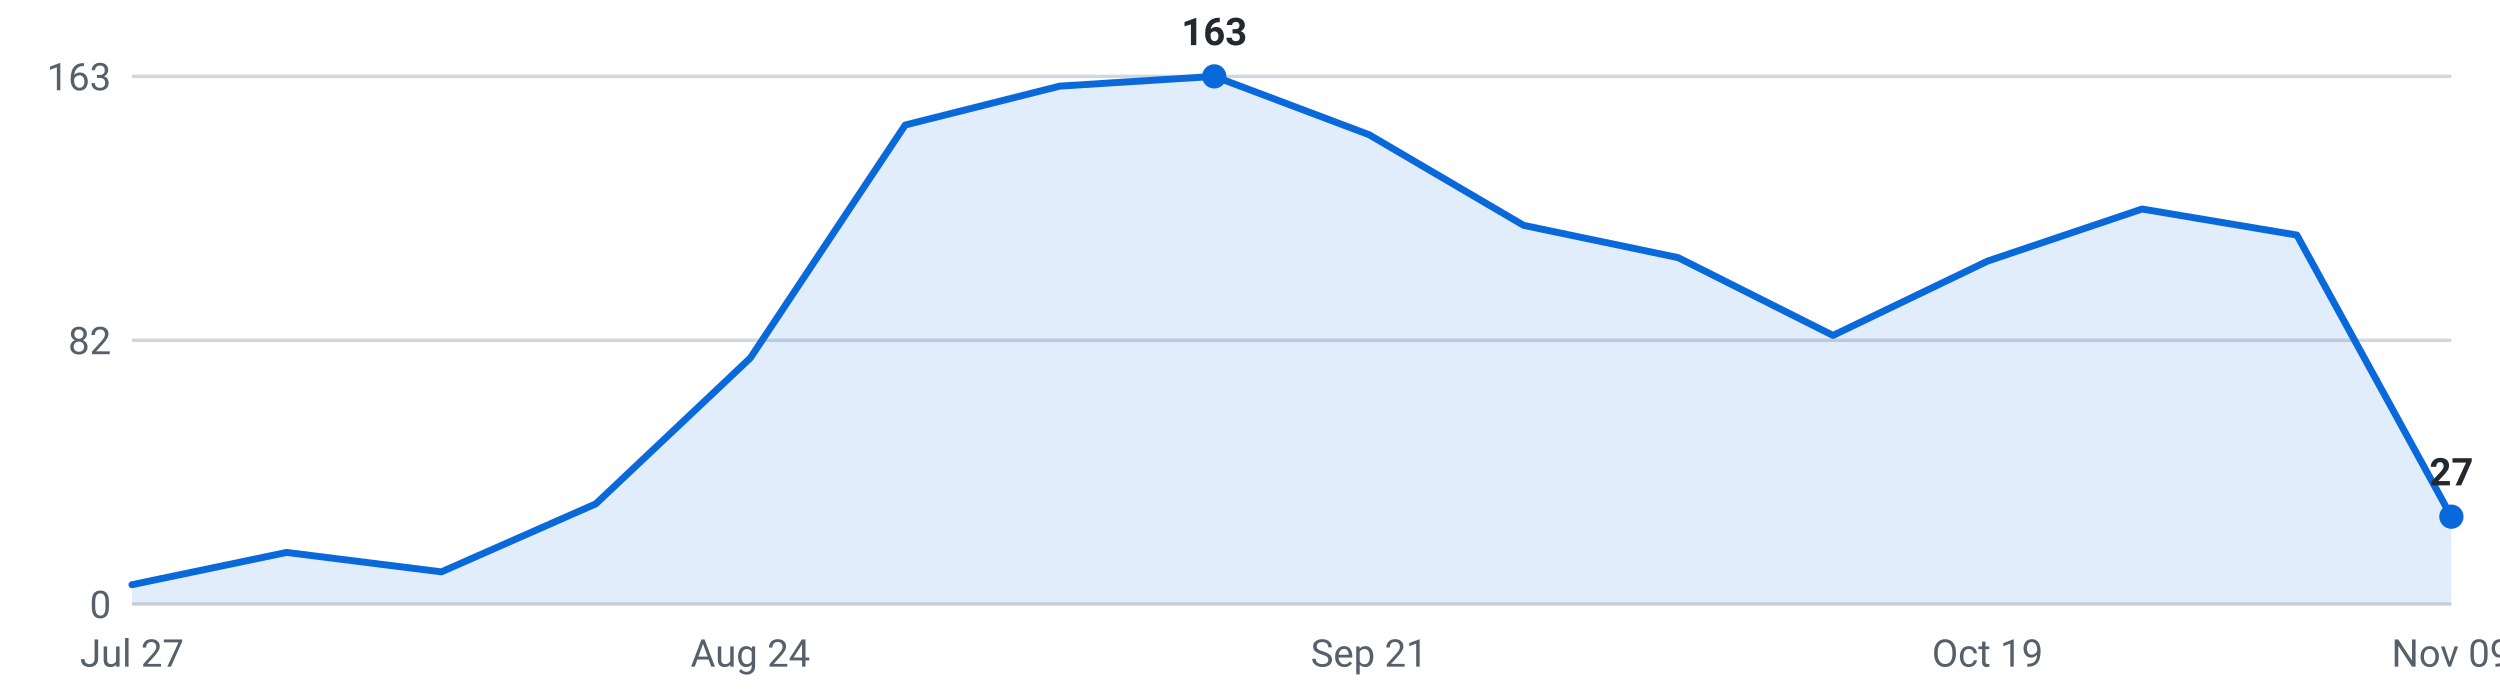
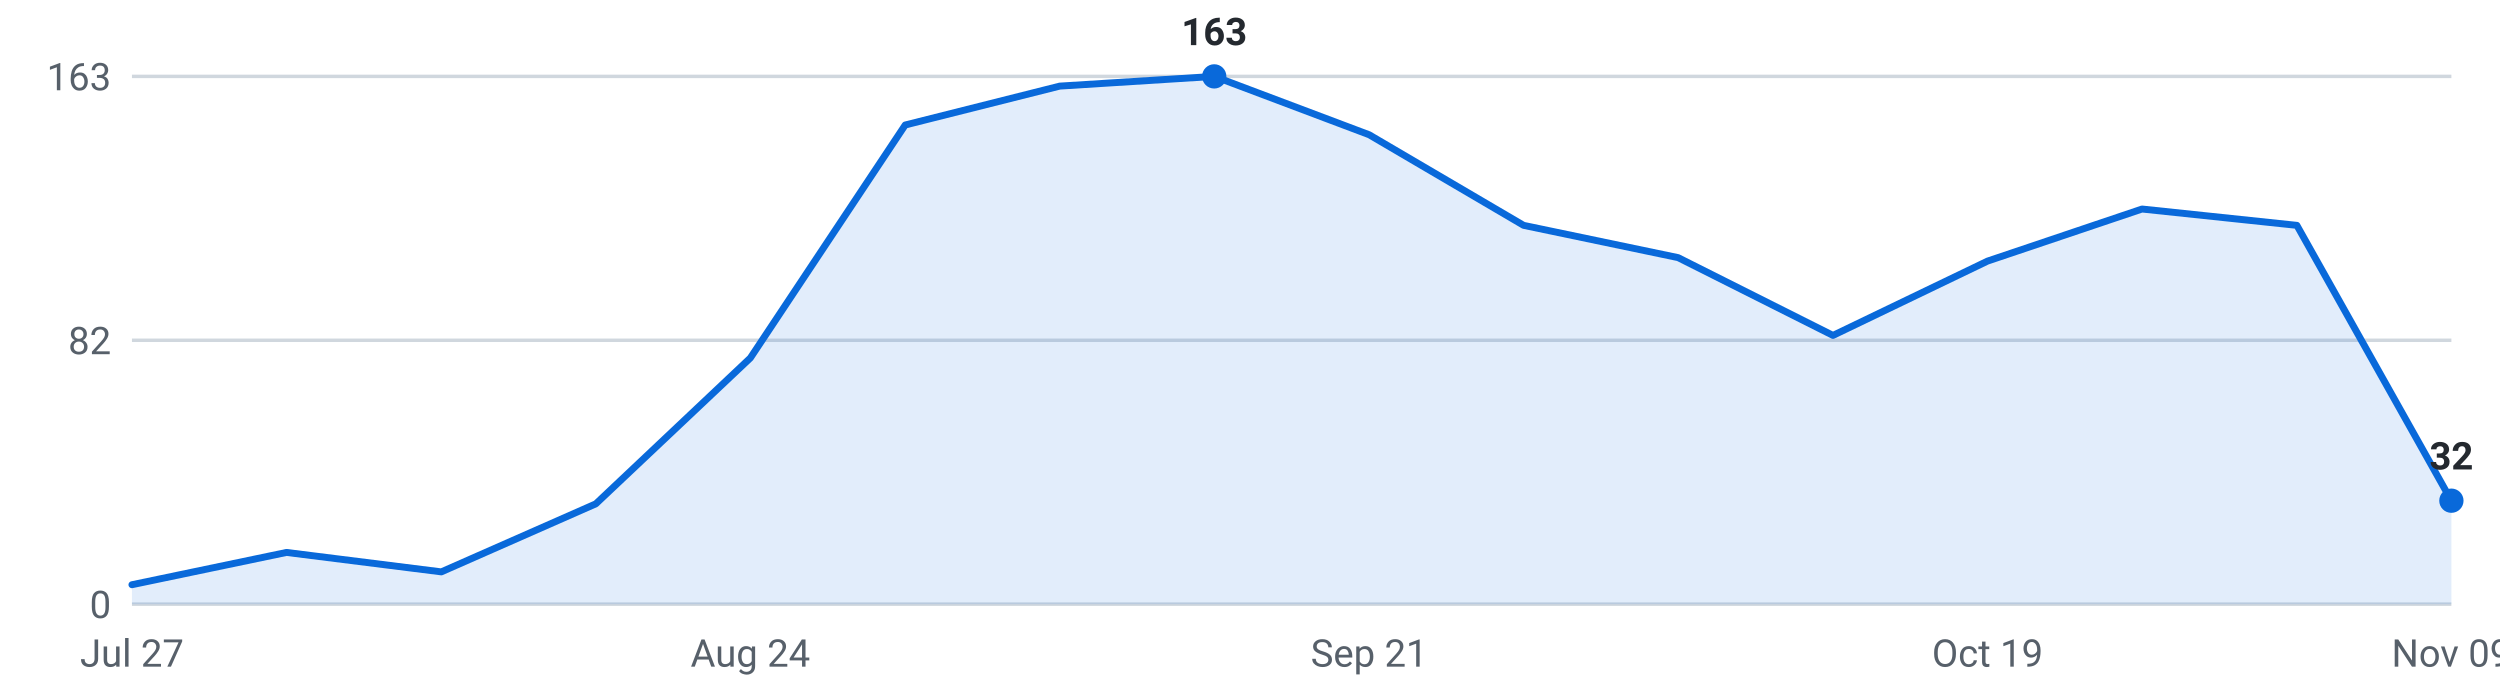
<svg xmlns="http://www.w3.org/2000/svg" viewBox="0 0 720 200" width="720" height="200" role="img" aria-label="Internships posted per week, last 16 weeks">
  <g font-family="-apple-system,Segoe UI,Roboto,sans-serif" font-size="11">
    <line x1="38" y1="174.0" x2="706" y2="174.0" stroke="#d0d7de" stroke-width="1" />
    <text x="32" y="178.0" text-anchor="end" fill="#57606a">0</text>
    <line x1="38" y1="98.0" x2="706" y2="98.0" stroke="#d0d7de" stroke-width="1" />
    <text x="32" y="102.0" text-anchor="end" fill="#57606a">82</text>
    <line x1="38" y1="22.0" x2="706" y2="22.0" stroke="#d0d7de" stroke-width="1" />
    <text x="32" y="26.0" text-anchor="end" fill="#57606a">163</text>
-     <path d="M38.0,174 L38.0,168.4 L82.5,159.1 L127.1,164.7 L171.6,145.1 L216.1,103.1 L260.7,36.0 L305.2,24.8 L349.7,22.0 L394.3,38.8 L438.8,64.9 L483.3,74.2 L527.9,96.6 L572.4,75.2 L616.9,60.2 L661.5,67.7 L706.0,148.8 L706.0,174 Z" fill="#0969da" fill-opacity="0.12" />
-     <polyline points="38.0,168.4 82.5,159.1 127.1,164.7 171.6,145.1 216.1,103.1 260.7,36.0 305.2,24.8 349.7,22.0 394.3,38.8 438.8,64.9 483.3,74.2 527.9,96.6 572.4,75.2 616.9,60.2 661.5,67.7 706.0,148.8" fill="none" stroke="#0969da" stroke-width="2" stroke-linejoin="round" stroke-linecap="round" />
-     <circle cx="706.0" cy="148.8" r="3.5" fill="#0969da" />
-     <text x="706.0" y="139.8" text-anchor="middle" fill="#24292f" font-weight="600">27</text>
+     <path d="M38.0,174 L38.0,168.4 L82.5,159.1 L127.1,164.7 L171.6,145.1 L216.1,103.1 L260.7,36.0 L305.2,24.8 L349.7,22.0 L394.3,38.8 L438.8,64.9 L483.3,74.2 L527.9,96.6 L572.4,75.2 L616.9,60.2 L661.5,64.9 L706.0,144.2 L706.0,174 Z" fill="#0969da" fill-opacity="0.12" />
+     <polyline points="38.0,168.4 82.5,159.1 127.1,164.7 171.6,145.1 216.1,103.1 260.7,36.0 305.2,24.8 349.7,22.0 394.3,38.8 438.8,64.9 483.3,74.2 527.9,96.6 572.4,75.2 616.9,60.2 661.5,64.9 706.0,144.2" fill="none" stroke="#0969da" stroke-width="2" stroke-linejoin="round" stroke-linecap="round" />
+     <circle cx="706.0" cy="144.2" r="3.5" fill="#0969da" />
+     <text x="706.0" y="135.2" text-anchor="middle" fill="#24292f" font-weight="600">32</text>
    <circle cx="349.7" cy="22.0" r="3.5" fill="#0969da" />
    <text x="349.7" y="13.0" text-anchor="middle" fill="#24292f" font-weight="600">163</text>
    <text x="38.0" y="192" text-anchor="middle" fill="#57606a">Jul 27</text>
    <text x="216.1" y="192" text-anchor="middle" fill="#57606a">Aug 24</text>
    <text x="394.3" y="192" text-anchor="middle" fill="#57606a">Sep 21</text>
    <text x="572.4" y="192" text-anchor="middle" fill="#57606a">Oct 19</text>
    <text x="706.0" y="192" text-anchor="middle" fill="#57606a">Nov 09</text>
  </g>
</svg>
